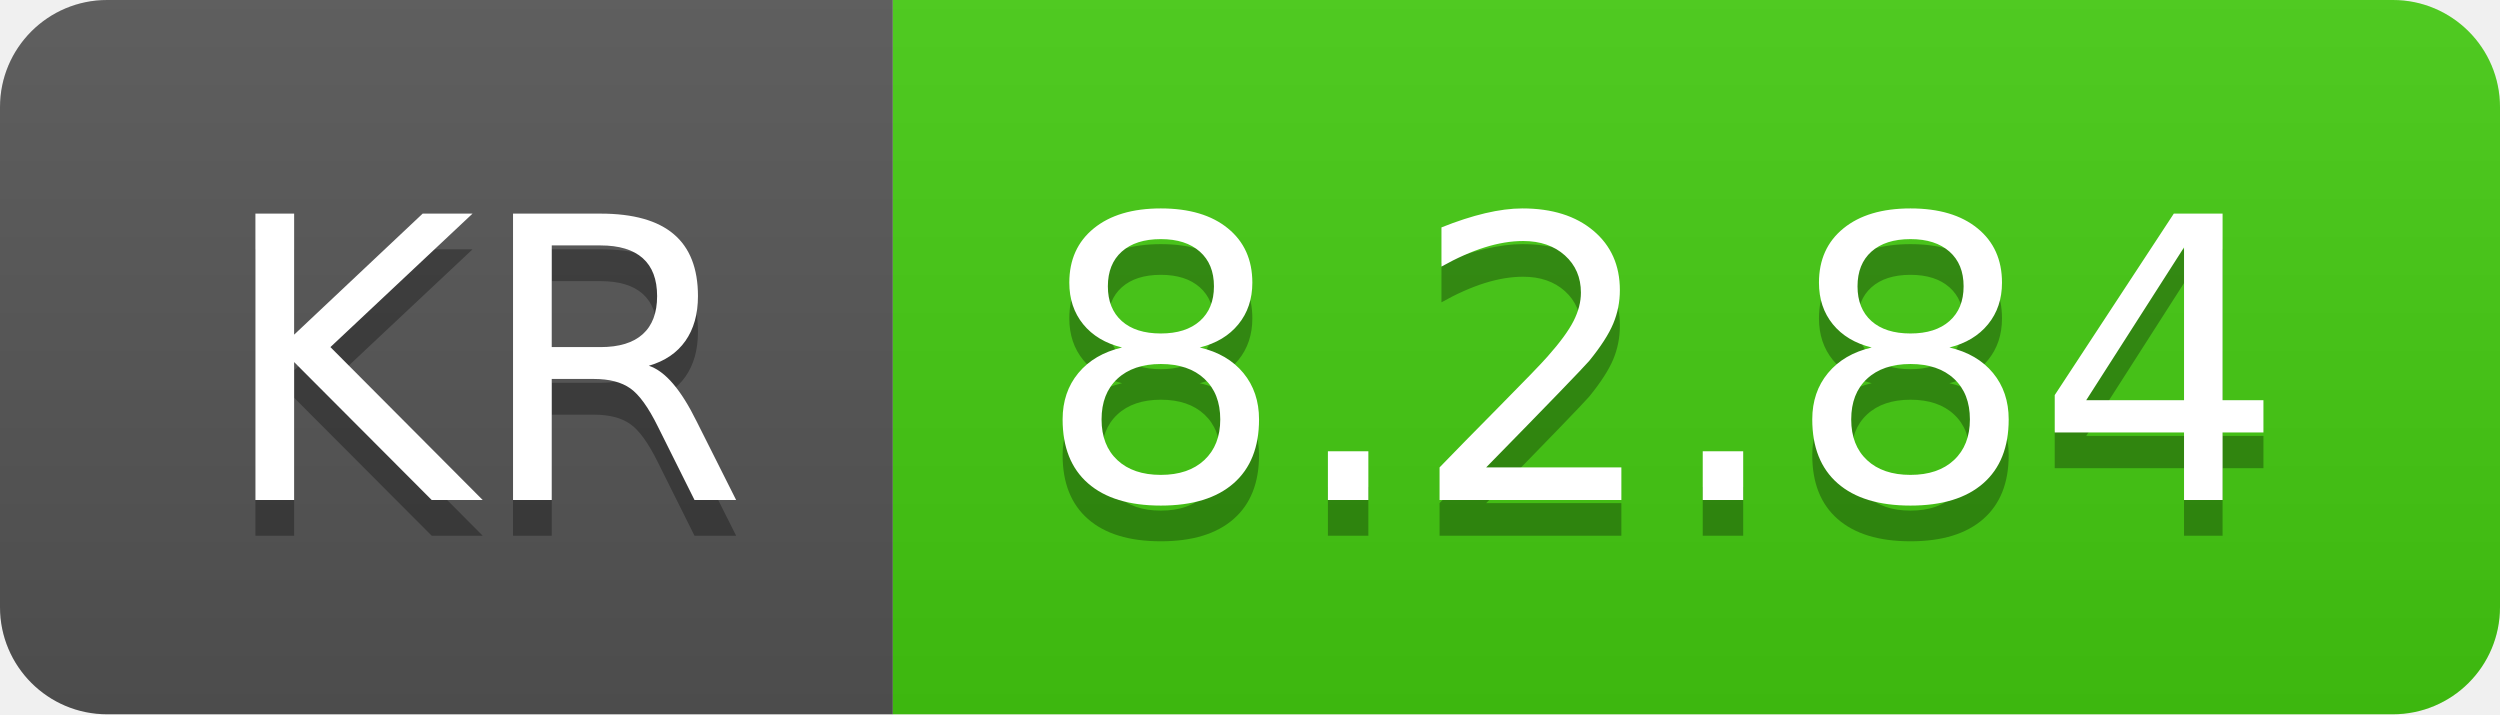
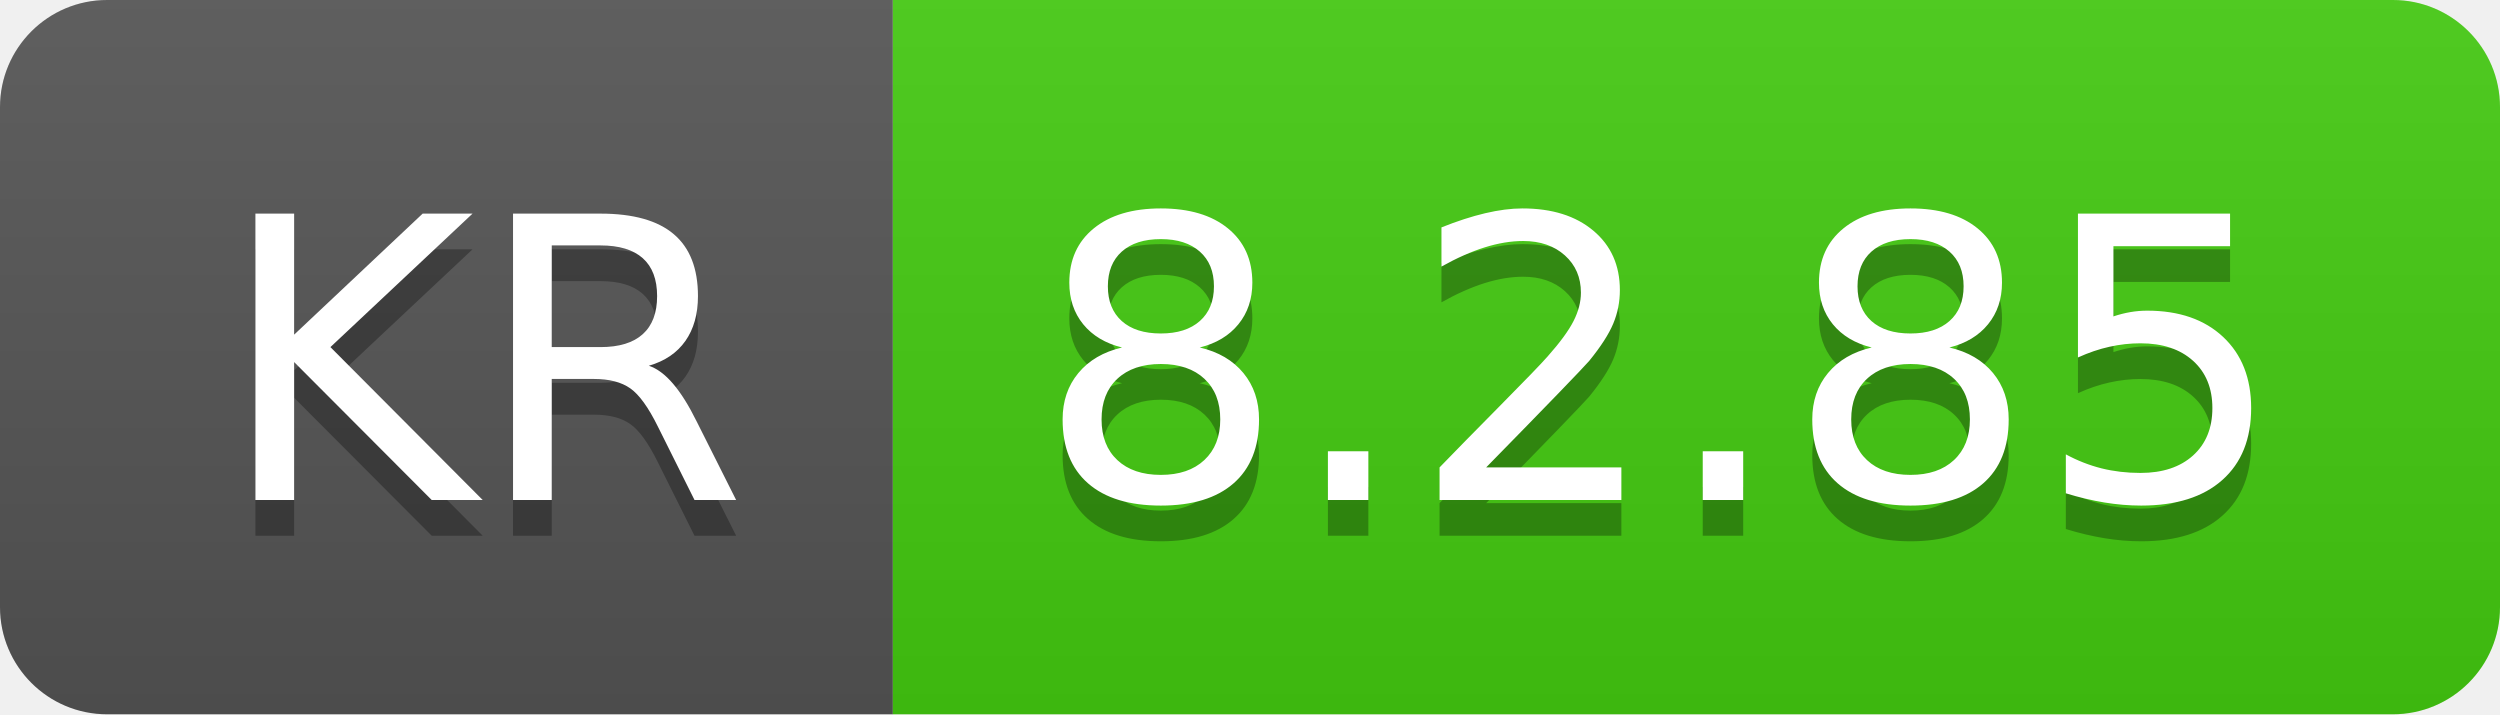
- <svg xmlns="http://www.w3.org/2000/svg" width="70" height="20" role="img" aria-label="KR: 8.2.84">
+ <svg xmlns="http://www.w3.org/2000/svg" width="70" height="20" role="img" aria-label="KR: 8.2.85">
  <linearGradient id="s" x2="0" y2="100%">
    <stop offset="0" stop-color="#bbb" stop-opacity=".1" />
    <stop offset="1" stop-opacity=".1" />
  </linearGradient>
  <clipPath id="r">
    <rect width="70" height="20" rx="3" fill="#fff" />
  </clipPath>
  <g clip-path="url(#r)">
    <rect width="25" height="20" fill="#555" />
    <rect x="25" width="45" height="20" fill="#4c1" />
    <rect width="70" height="20" fill="url(#s)" />
  </g>
  <g fill="#fff" text-anchor="middle" font-family="Verdana,Geneva,DejaVu Sans,sans-serif" text-rendering="geometricPrecision" font-size="110">
    <text aria-hidden="true" x="135" y="150" fill="#010101" fill-opacity=".3" transform="scale(.1)" textLength="150">KR</text>
    <text x="135" y="140" transform="scale(.1)" fill="#fff" textLength="150">KR</text>
-     <text aria-hidden="true" x="465" y="150" fill="#010101" fill-opacity=".3" transform="scale(.1)" textLength="350">8.2.84</text>
-     <text x="465" y="140" transform="scale(.1)" fill="#fff" textLength="350">8.2.84</text>
+     <text aria-hidden="true" x="465" y="150" fill="#010101" fill-opacity=".3" transform="scale(.1)" textLength="350">8.2.85</text>
+     <text x="465" y="140" transform="scale(.1)" fill="#fff" textLength="350">8.2.85</text>
  </g>
</svg>
